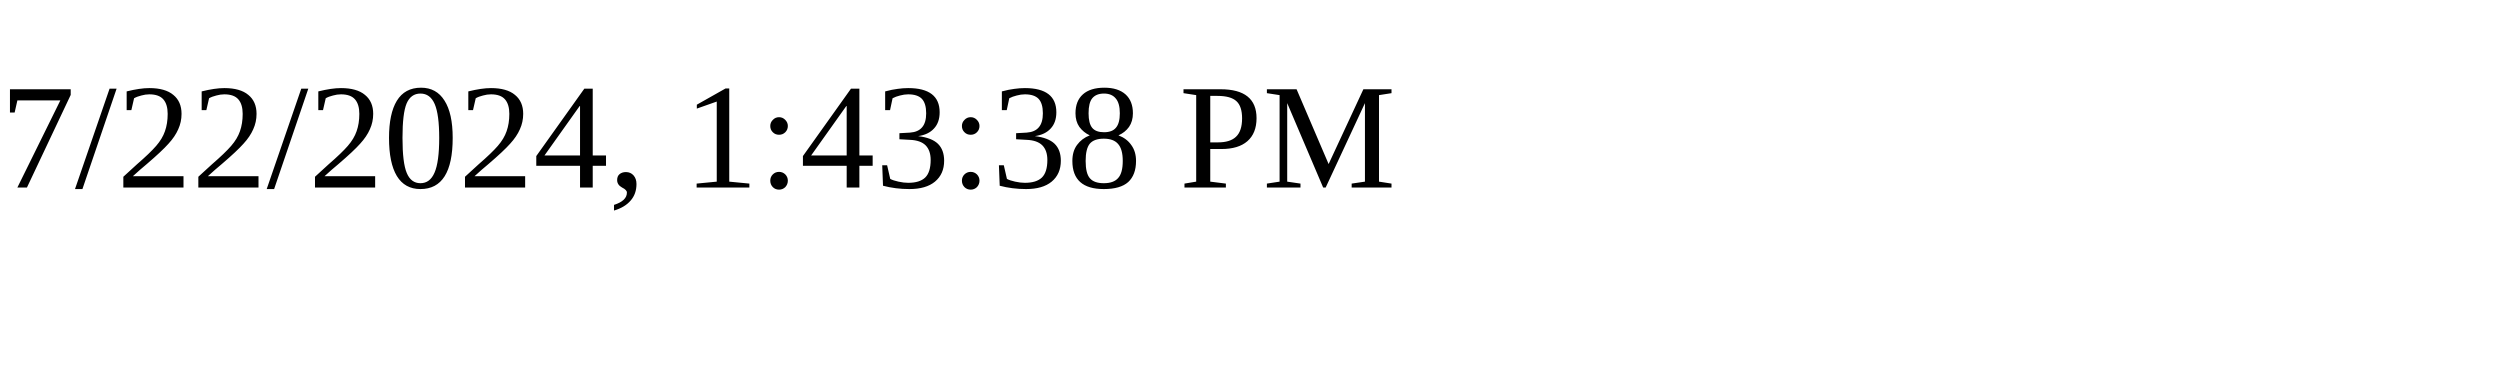
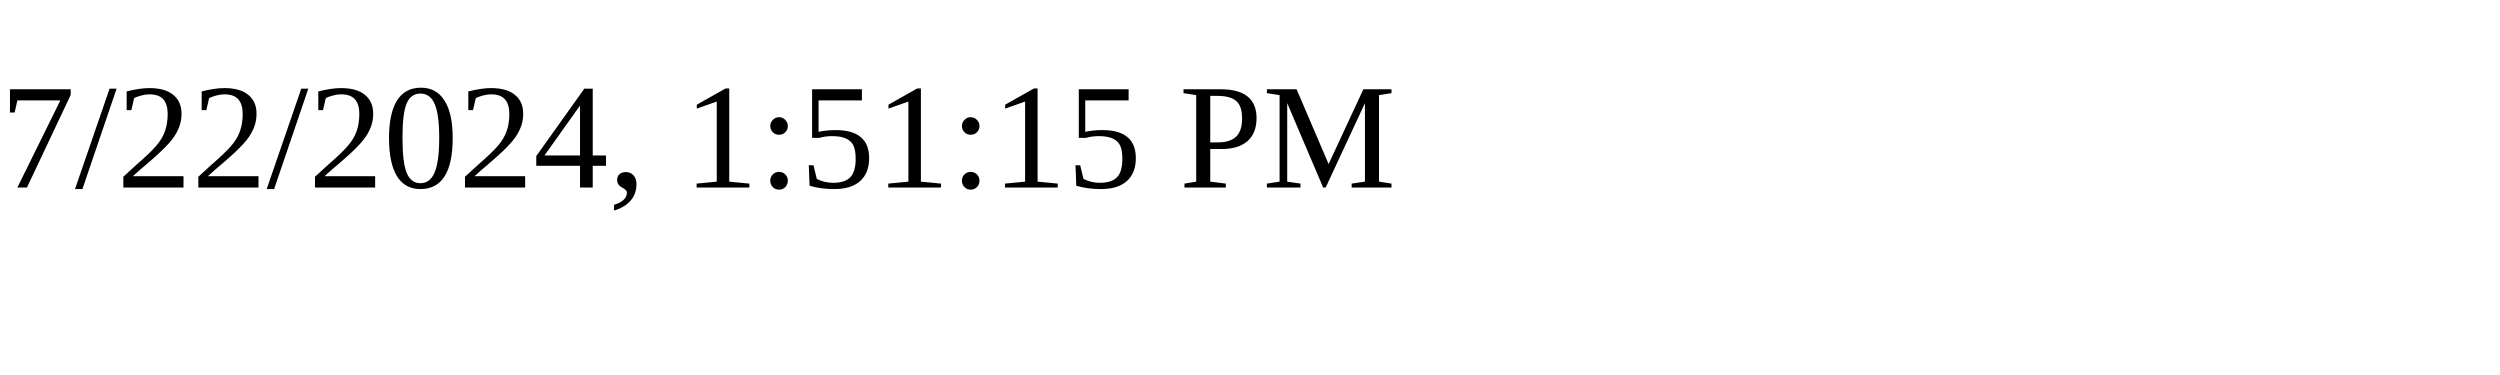
<svg xmlns="http://www.w3.org/2000/svg" height="30" width="200">
-   <text x="0" y="15">7/22/2024, 1:43:38 PM</text>
+   <text x="0" y="15">7/22/2024, 1:51:15 PM</text>
</svg>
